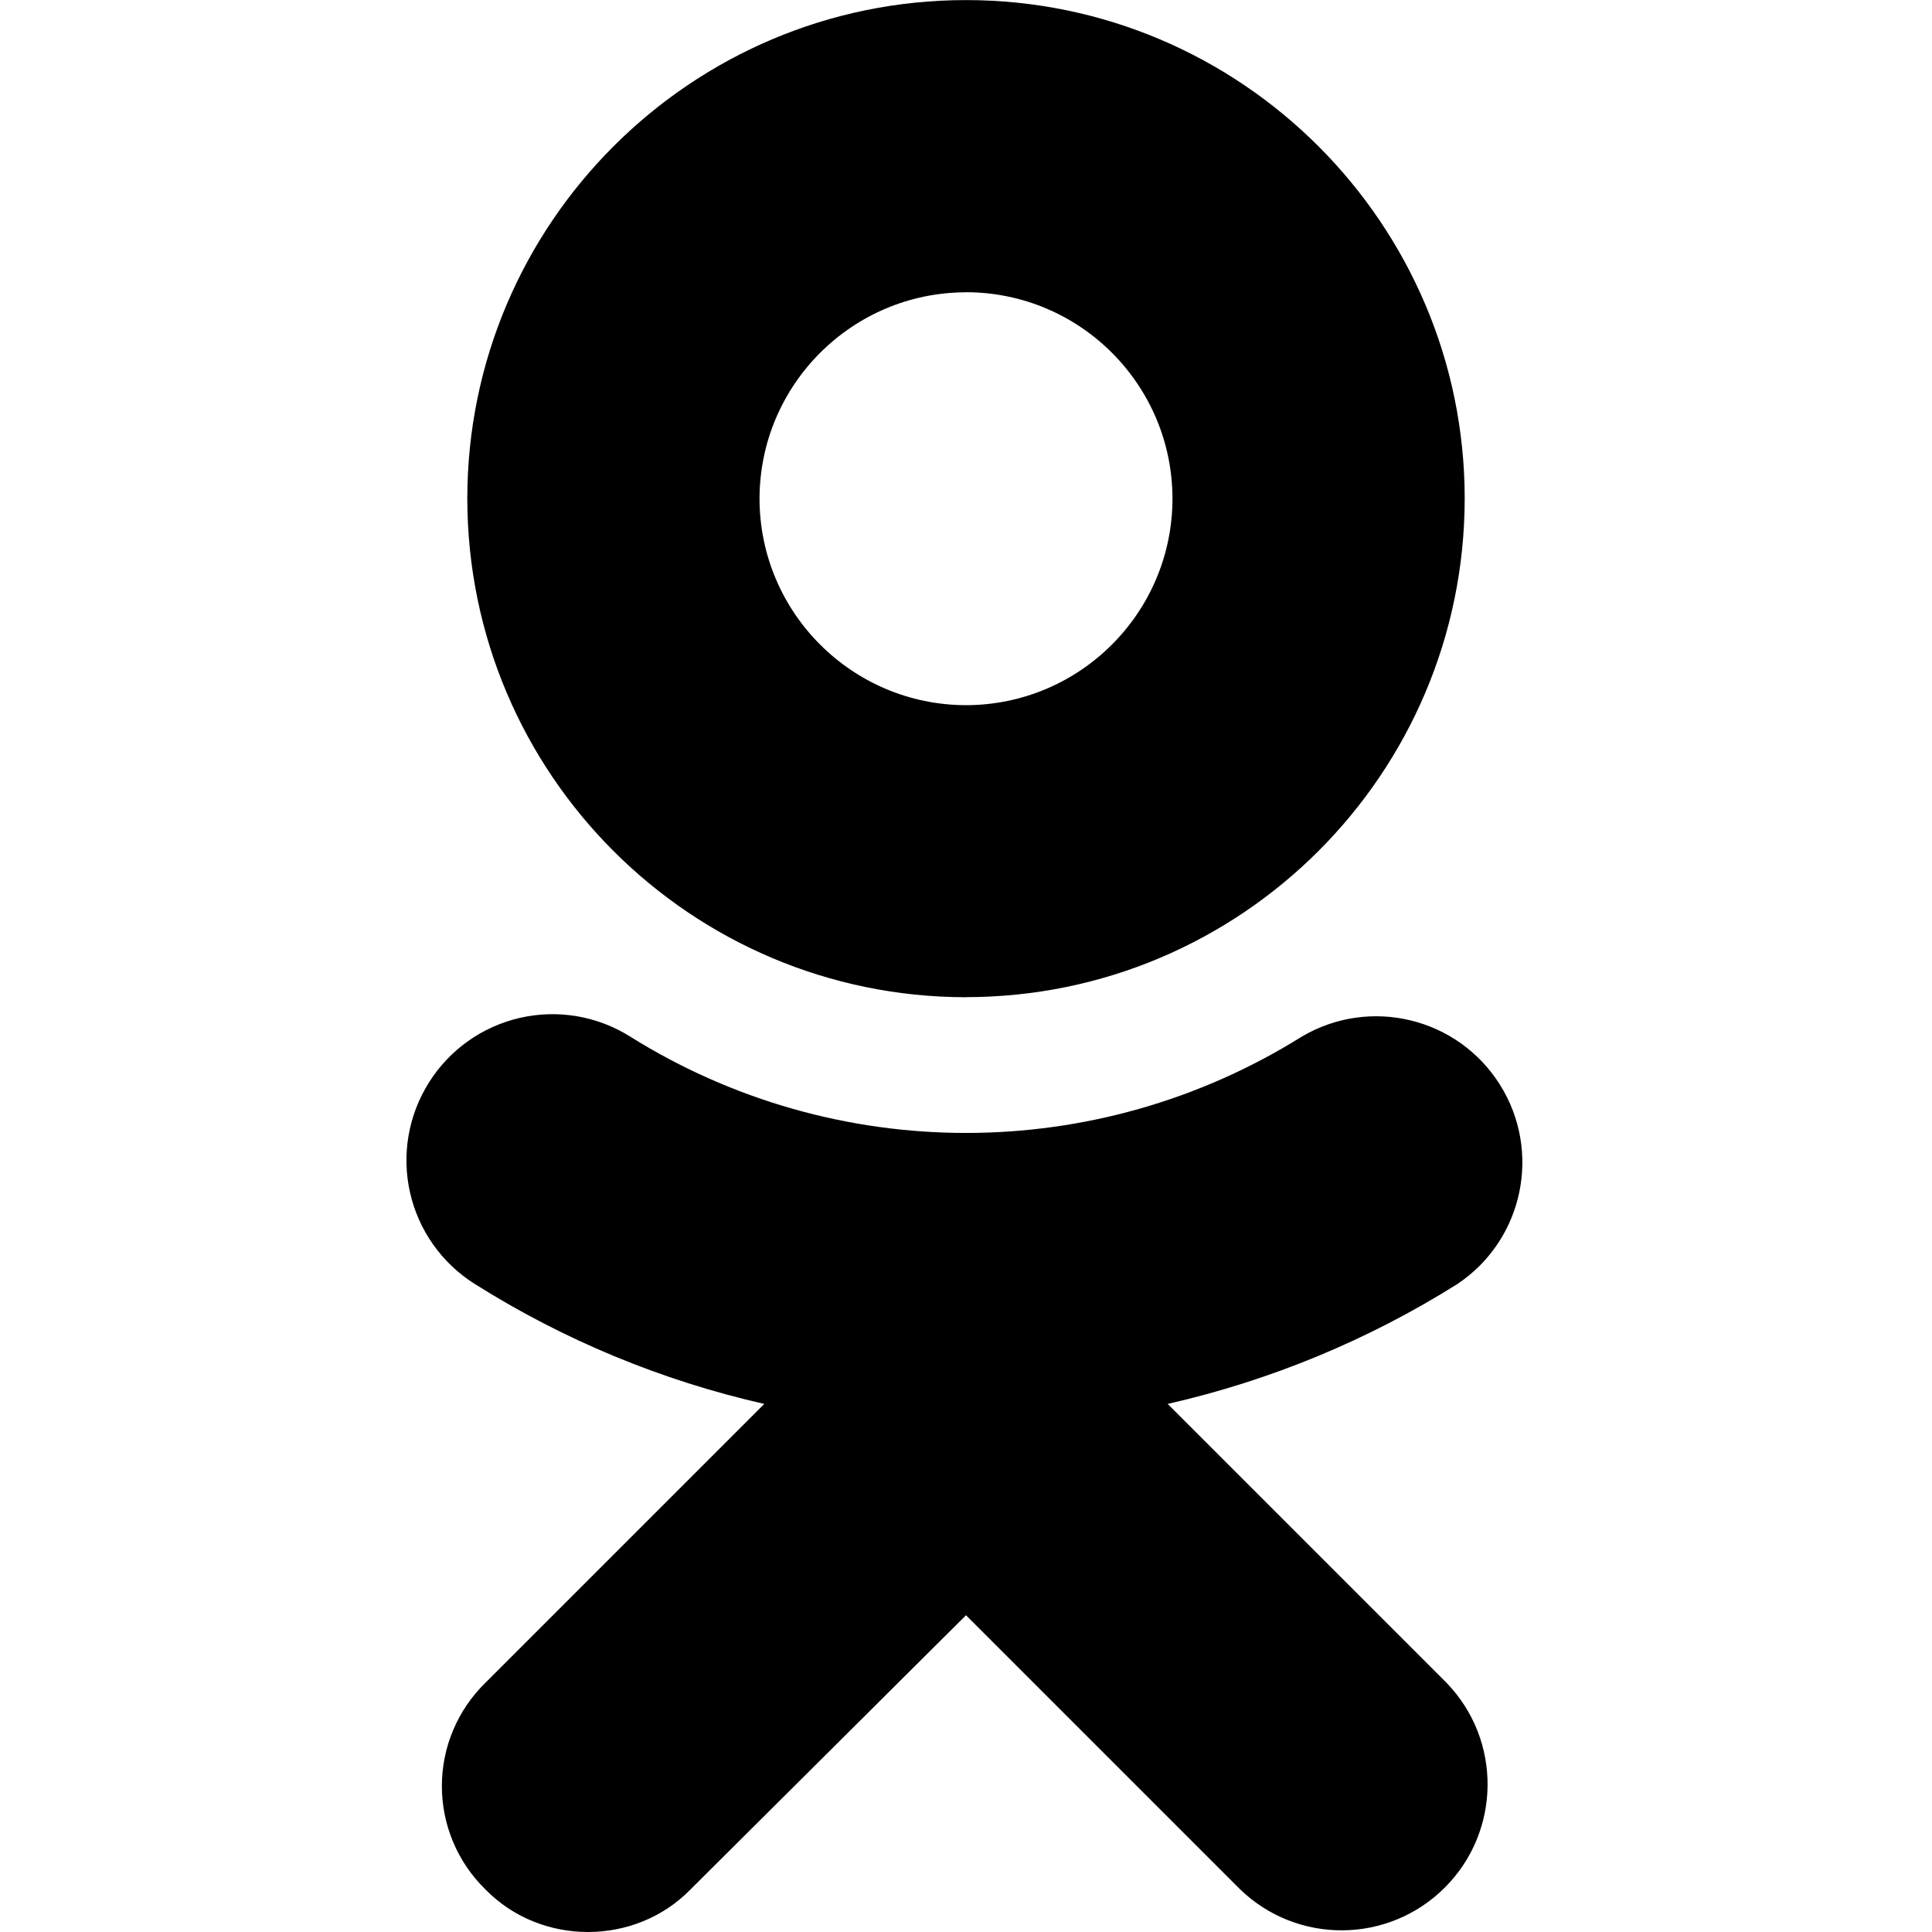
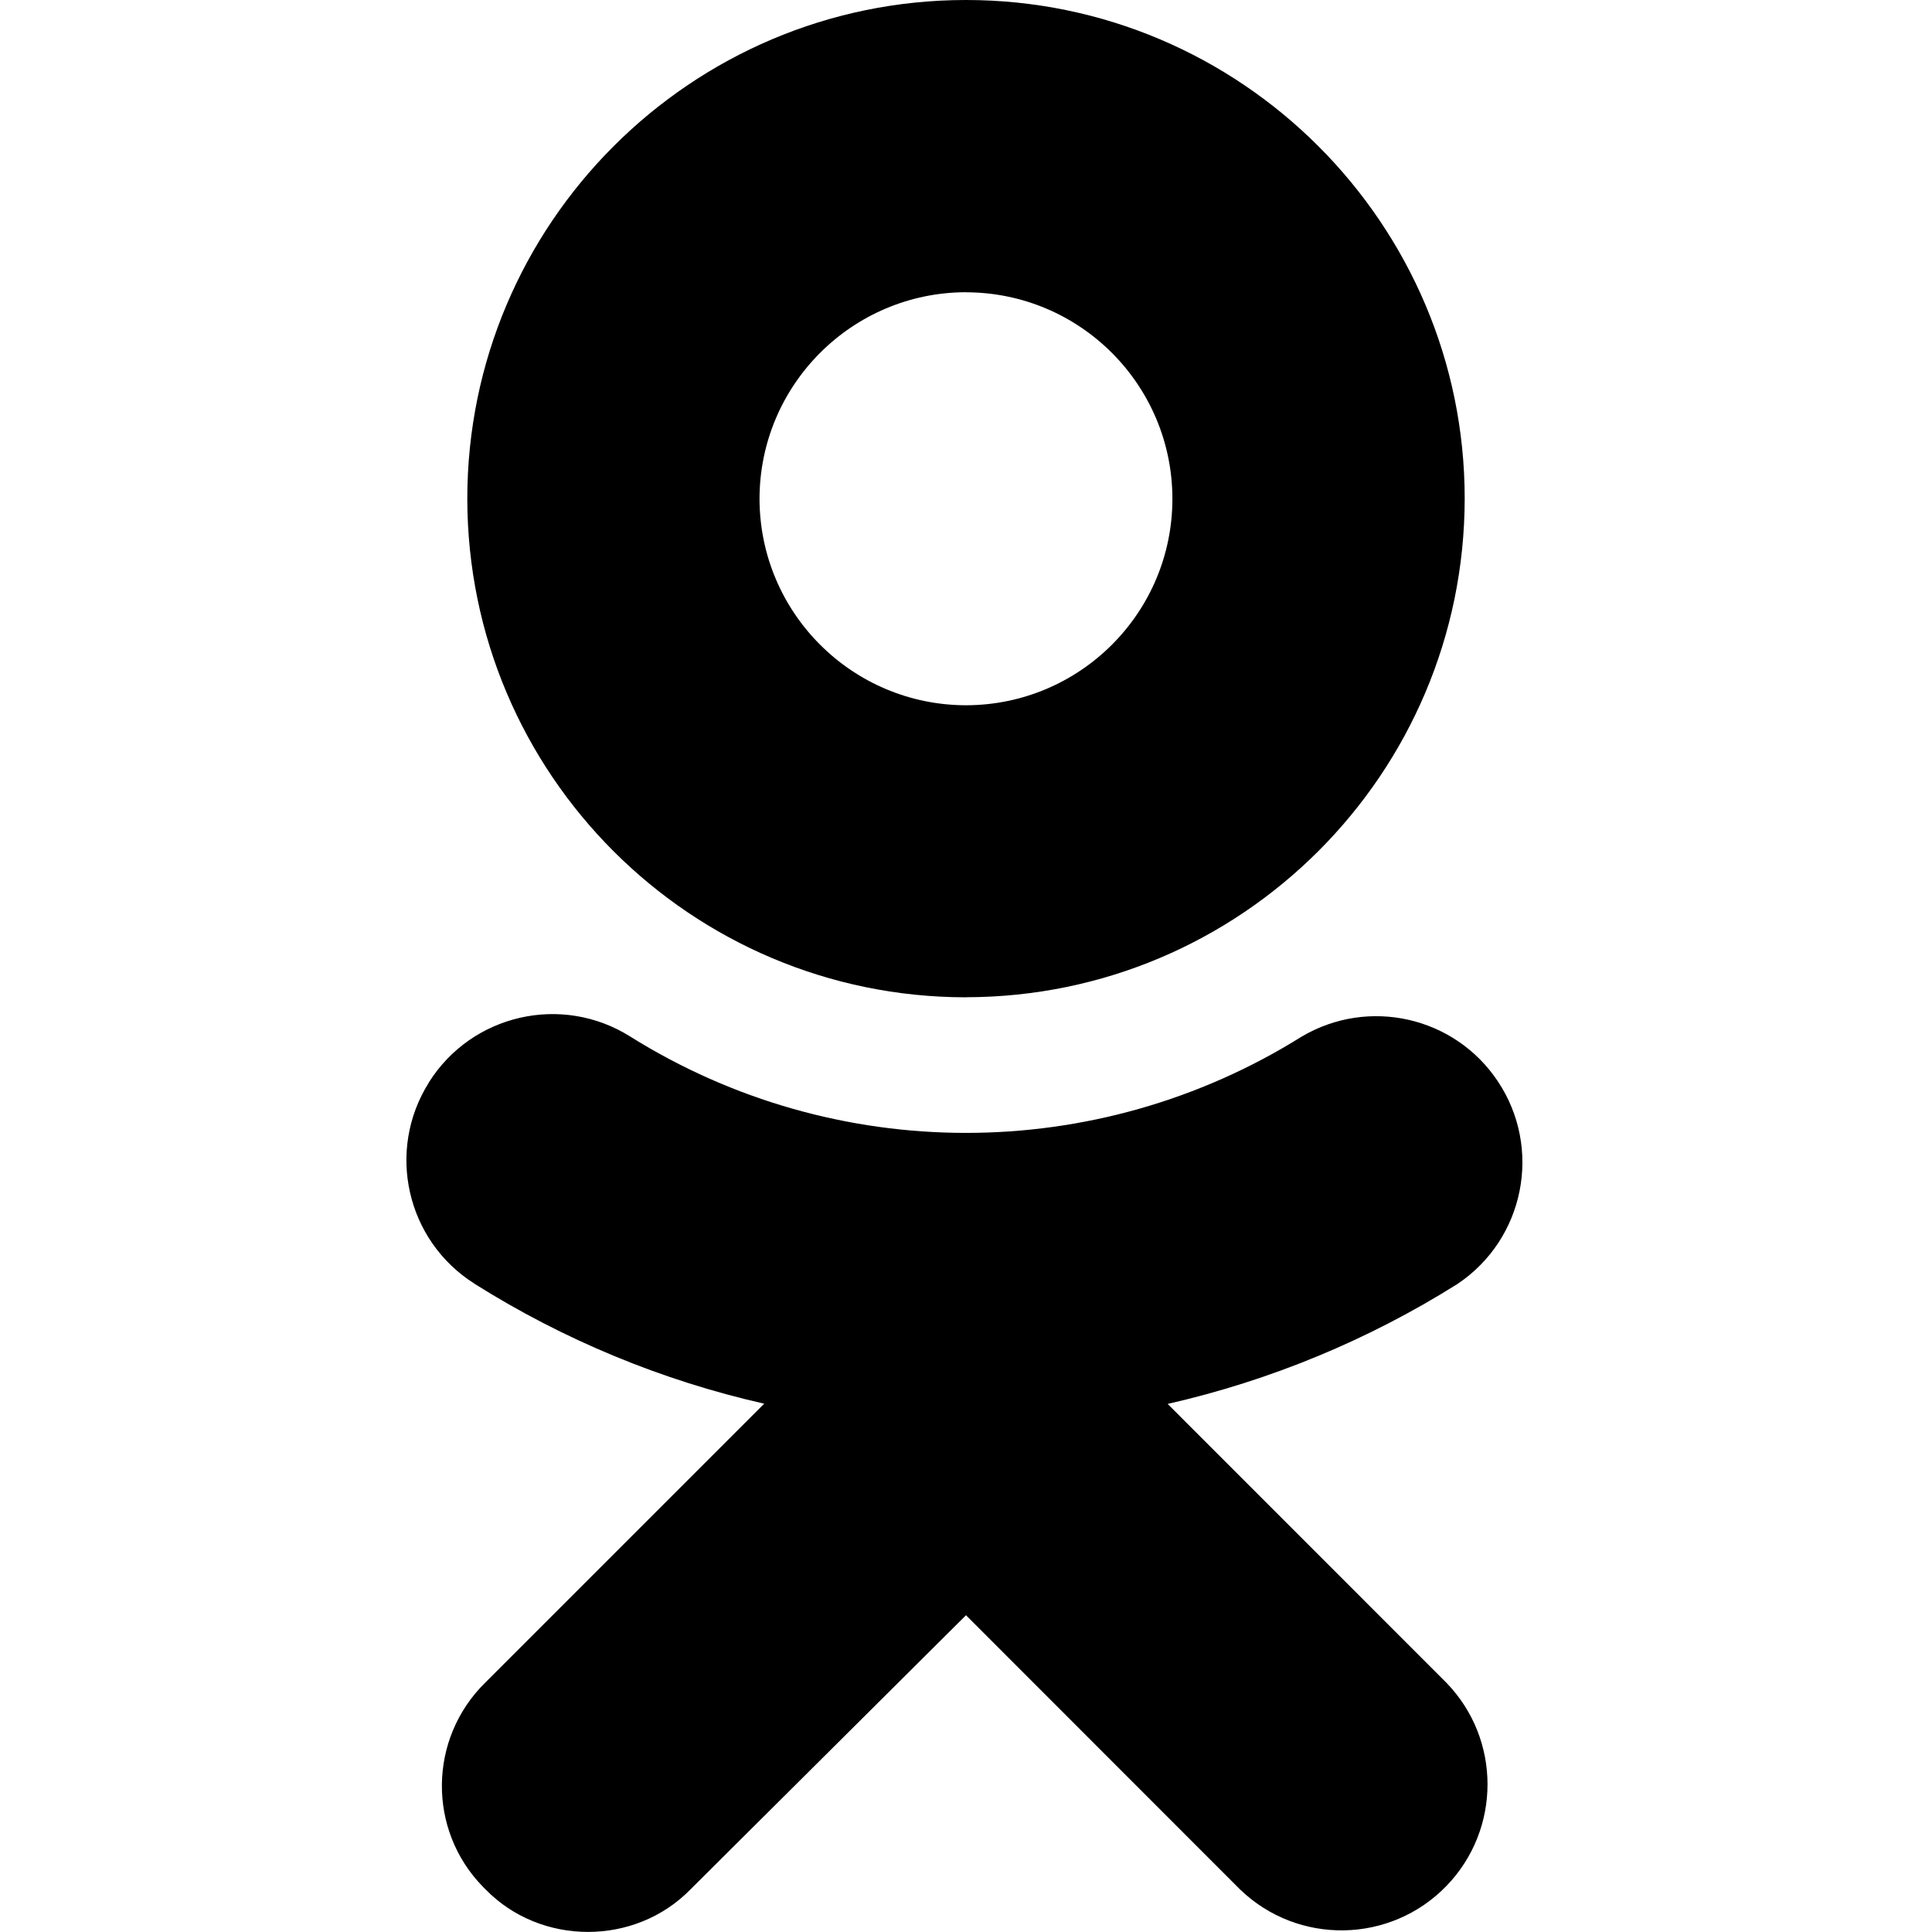
- <svg xmlns="http://www.w3.org/2000/svg" viewBox="0 0 24 24" fill-rule="evenodd" clip-rule="evenodd" stroke-linejoin="round" stroke-miterlimit="1.414">
-   <path d="M14.505 17.44a11.595 11.595 0 0 0 3.6-1.49 1.816 1.816 0 0 0-1.935-3.072 7.868 7.868 0 0 1-8.34 0 1.812 1.812 0 0 0-2.502.57 1.813 1.813 0 0 0 .57 2.502 11.526 11.526 0 0 0 3.596 1.49l-3.465 3.465a1.793 1.793 0 0 0 0 2.565c.345.354.81.53 1.275.53.465 0 .93-.176 1.275-.53L12 20.065l3.405 3.405a1.814 1.814 0 0 0 2.565-2.565l-3.465-3.465zM12 12.387a6.2 6.2 0 0 0 6.195-6.192c0-3.416-2.78-6.194-6.195-6.194S5.805 2.779 5.805 6.196A6.201 6.201 0 0 0 12 12.388zm0-8.756a2.569 2.569 0 0 0-2.565 2.565A2.57 2.57 0 0 0 12 8.76a2.569 2.569 0 0 0 2.565-2.565A2.568 2.568 0 0 0 12 3.63z" />
+ <svg xmlns="http://www.w3.org/2000/svg" aria-labelledby="simpleicons-odnoklassniki-icon" role="img" viewBox="0 0 24 24">
+   <path d="M14.505 17.44c1.275-.29 2.493-.794 3.6-1.49.834-.558 1.058-1.686.5-2.52-.536-.802-1.604-1.044-2.435-.553-2.55 1.595-5.79 1.595-8.34 0-.847-.534-1.965-.28-2.5.565 0 .002 0 .004-.002.005-.534.847-.28 1.966.567 2.5l.002.002c1.105.695 2.322 1.2 3.596 1.488l-3.465 3.465c-.707.695-.72 1.83-.028 2.537l.03.03c.344.354.81.53 1.274.53.465 0 .93-.176 1.275-.53L12 20.065l3.404 3.406c.72.695 1.87.676 2.566-.045.678-.703.678-1.818 0-2.52l-3.465-3.466zM12 12.388c3.42-.004 6.19-2.774 6.195-6.193C18.195 2.78 15.415 0 12 0S5.805 2.78 5.805 6.197c.005 3.42 2.776 6.19 6.195 6.192zm0-8.757c1.416.002 2.563 1.15 2.564 2.565 0 1.416-1.148 2.563-2.564 2.565-1.415-.002-2.562-1.148-2.565-2.564C9.437 4.78 10.585 3.633 12 3.63z" />
</svg>
